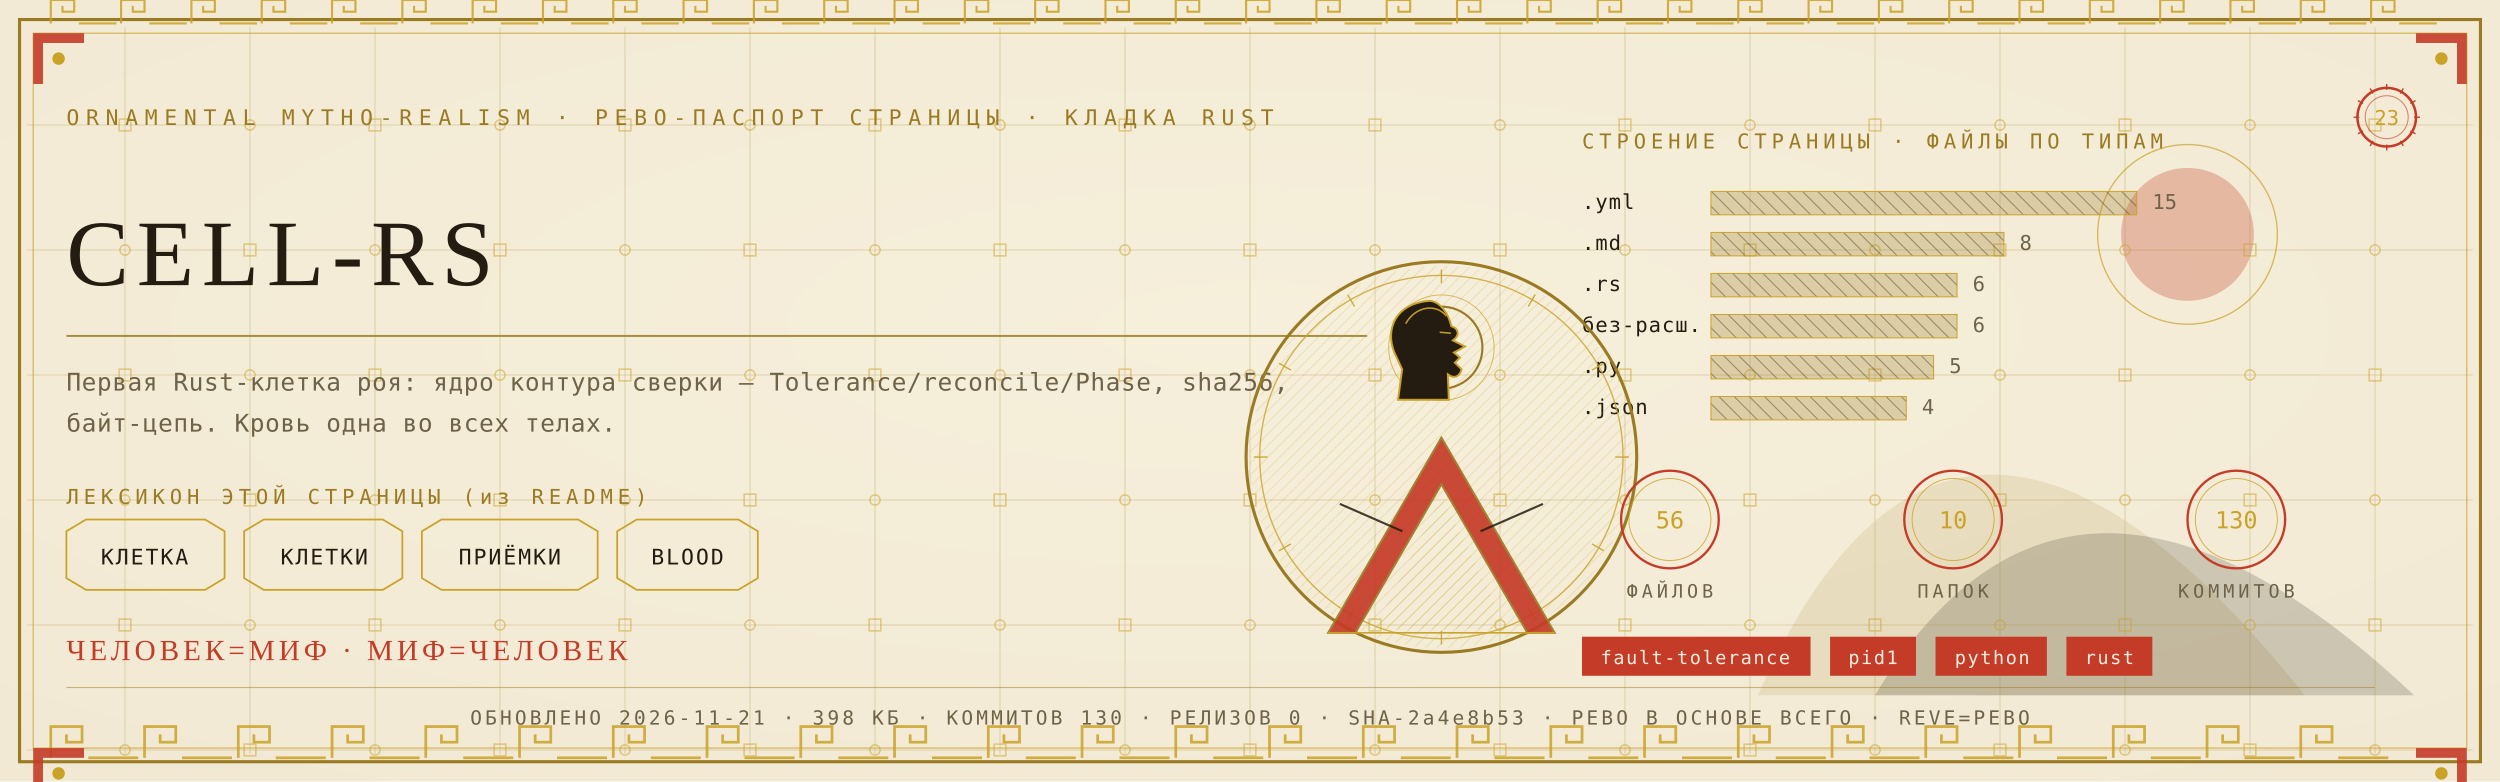
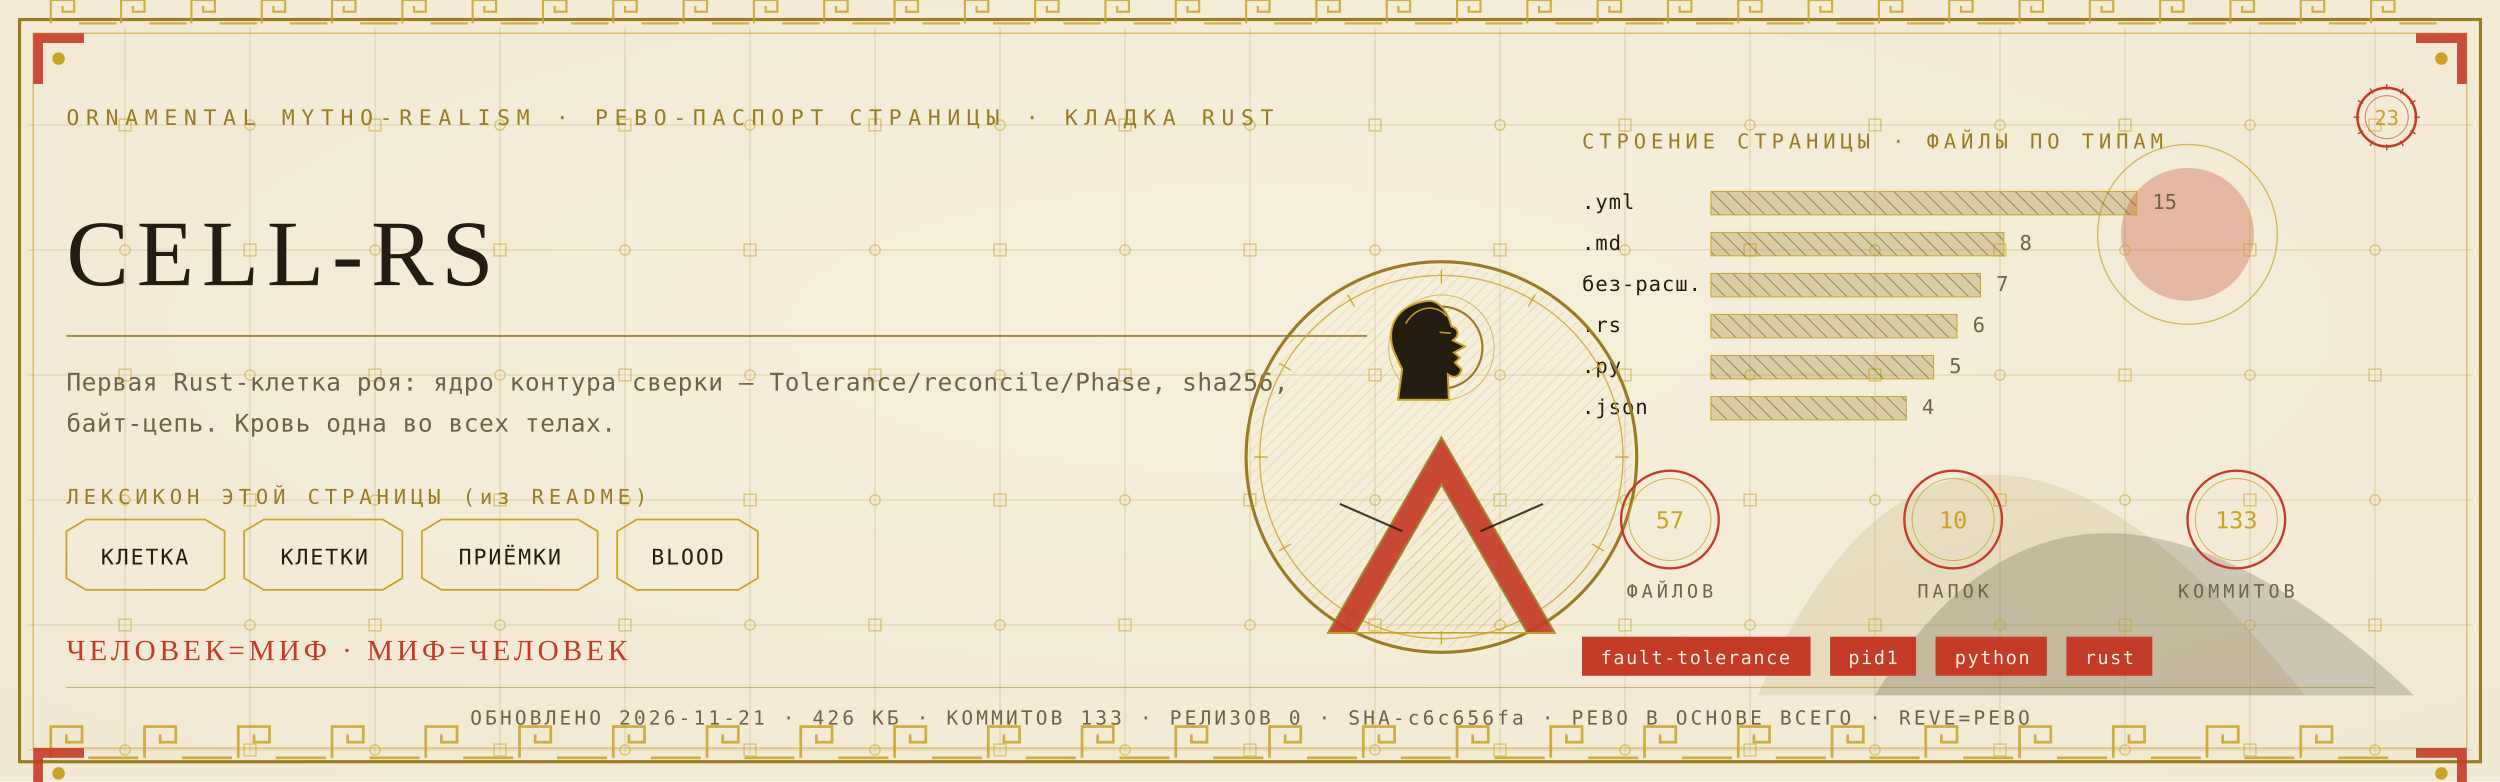
<svg xmlns="http://www.w3.org/2000/svg" viewBox="0 0 1280 400" width="1280" height="400">
  <defs>
    <radialGradient id="rp23" cx="0.5" cy="0.42" r="1.1">
      <stop offset="0" stop-color="#F6EFDC" />
      <stop offset="1" stop-color="#EFE6CF" />
    </radialGradient>
    <pattern id="hatchm" width="4.2" height="4.2" patternUnits="userSpaceOnUse" patternTransform="rotate(45)">
      <rect width="4.2" height="4.2" fill="none" />
      <line x1="0" y1="0" x2="0" y2="4.2" stroke="#C9A227" stroke-width="0.5" />
    </pattern>
    <pattern id="hatchv" width="5.5" height="5.5" patternUnits="userSpaceOnUse" patternTransform="rotate(-45)">
      <rect width="5.5" height="5.5" fill="none" />
      <line x1="0" y1="0" x2="0" y2="5.5" stroke="#241C10" stroke-width="0.5" />
    </pattern>
  </defs>
  <rect width="1280" height="400" fill="#EFE6CF" />
  <rect width="1280" height="400" fill="url(#rp23)" opacity="0.94" />
  <path d="M 900 356 Q 1000 130 1180 356 Z" fill="#9A7B23" opacity="0.14" />
  <path d="M 960 356 Q 1060 190 1236 356 Z" fill="#241C10" opacity="0.18" />
  <circle cx="1120" cy="120" r="34" fill="#C43B27" opacity="0.30" />
  <circle cx="1120" cy="120" r="46" fill="none" stroke="#C9A227" stroke-width="0.7" opacity="0.7" />
  <g stroke="#9A7B23" stroke-width="0.45" opacity="0.30">
    <line x1="64" y1="14" x2="64" y2="386" />
    <line x1="128" y1="14" x2="128" y2="386" />
    <line x1="192" y1="14" x2="192" y2="386" />
    <line x1="256" y1="14" x2="256" y2="386" />
    <line x1="320" y1="14" x2="320" y2="386" />
    <line x1="384" y1="14" x2="384" y2="386" />
    <line x1="448" y1="14" x2="448" y2="386" />
    <line x1="512" y1="14" x2="512" y2="386" />
    <line x1="576" y1="14" x2="576" y2="386" />
    <line x1="640" y1="14" x2="640" y2="386" />
    <line x1="704" y1="14" x2="704" y2="386" />
    <line x1="768" y1="14" x2="768" y2="386" />
    <line x1="832" y1="14" x2="832" y2="386" />
    <line x1="896" y1="14" x2="896" y2="386" />
    <line x1="960" y1="14" x2="960" y2="386" />
    <line x1="1024" y1="14" x2="1024" y2="386" />
    <line x1="1088" y1="14" x2="1088" y2="386" />
    <line x1="1152" y1="14" x2="1152" y2="386" />
    <line x1="1216" y1="14" x2="1216" y2="386" />
    <line x1="14" y1="64" x2="1266" y2="64" />
    <line x1="14" y1="128" x2="1266" y2="128" />
    <line x1="14" y1="192" x2="1266" y2="192" />
    <line x1="14" y1="256" x2="1266" y2="256" />
    <line x1="14" y1="320" x2="1266" y2="320" />
    <line x1="14" y1="384" x2="1266" y2="384" />
  </g>
  <g fill="none" stroke="#C9A227" stroke-width="0.8" opacity="0.5">
    <rect x="61" y="61" width="6" height="6" />
    <circle cx="64" cy="128" r="2.6" />
    <rect x="61" y="189" width="6" height="6" />
    <circle cx="64" cy="256" r="2.6" />
    <rect x="61" y="317" width="6" height="6" />
    <circle cx="64" cy="384" r="2.6" />
    <circle cx="128" cy="64" r="2.6" />
    <rect x="125" y="125" width="6" height="6" />
    <circle cx="128" cy="192" r="2.6" />
    <rect x="125" y="253" width="6" height="6" />
    <circle cx="128" cy="320" r="2.6" />
    <rect x="125" y="381" width="6" height="6" />
    <rect x="189" y="61" width="6" height="6" />
    <circle cx="192" cy="128" r="2.6" />
    <rect x="189" y="189" width="6" height="6" />
    <circle cx="192" cy="256" r="2.6" />
    <rect x="189" y="317" width="6" height="6" />
    <circle cx="192" cy="384" r="2.6" />
    <circle cx="256" cy="64" r="2.6" />
    <rect x="253" y="125" width="6" height="6" />
    <circle cx="256" cy="192" r="2.6" />
    <rect x="253" y="253" width="6" height="6" />
    <circle cx="256" cy="320" r="2.6" />
    <rect x="253" y="381" width="6" height="6" />
    <rect x="317" y="61" width="6" height="6" />
    <circle cx="320" cy="128" r="2.6" />
    <rect x="317" y="189" width="6" height="6" />
    <circle cx="320" cy="256" r="2.6" />
    <rect x="317" y="317" width="6" height="6" />
    <circle cx="320" cy="384" r="2.6" />
    <circle cx="384" cy="64" r="2.6" />
    <rect x="381" y="125" width="6" height="6" />
    <circle cx="384" cy="192" r="2.6" />
    <rect x="381" y="253" width="6" height="6" />
    <circle cx="384" cy="320" r="2.6" />
    <rect x="381" y="381" width="6" height="6" />
    <rect x="445" y="61" width="6" height="6" />
    <circle cx="448" cy="128" r="2.6" />
    <rect x="445" y="189" width="6" height="6" />
    <circle cx="448" cy="256" r="2.6" />
    <rect x="445" y="317" width="6" height="6" />
    <circle cx="448" cy="384" r="2.6" />
    <circle cx="512" cy="64" r="2.6" />
    <rect x="509" y="125" width="6" height="6" />
    <circle cx="512" cy="192" r="2.6" />
    <rect x="509" y="253" width="6" height="6" />
    <circle cx="512" cy="320" r="2.6" />
    <rect x="509" y="381" width="6" height="6" />
    <rect x="573" y="61" width="6" height="6" />
    <circle cx="576" cy="128" r="2.6" />
    <rect x="573" y="189" width="6" height="6" />
    <circle cx="576" cy="256" r="2.6" />
    <rect x="573" y="317" width="6" height="6" />
    <circle cx="576" cy="384" r="2.6" />
    <circle cx="640" cy="64" r="2.6" />
    <rect x="637" y="125" width="6" height="6" />
    <circle cx="640" cy="192" r="2.6" />
    <rect x="637" y="253" width="6" height="6" />
    <circle cx="640" cy="320" r="2.6" />
    <rect x="637" y="381" width="6" height="6" />
    <rect x="701" y="61" width="6" height="6" />
    <circle cx="704" cy="128" r="2.6" />
    <rect x="701" y="189" width="6" height="6" />
    <circle cx="704" cy="256" r="2.6" />
    <rect x="701" y="317" width="6" height="6" />
    <circle cx="704" cy="384" r="2.6" />
    <circle cx="768" cy="64" r="2.6" />
    <rect x="765" y="125" width="6" height="6" />
    <circle cx="768" cy="192" r="2.6" />
    <rect x="765" y="253" width="6" height="6" />
    <circle cx="768" cy="320" r="2.6" />
    <rect x="765" y="381" width="6" height="6" />
    <rect x="829" y="61" width="6" height="6" />
    <circle cx="832" cy="128" r="2.6" />
    <rect x="829" y="189" width="6" height="6" />
    <circle cx="832" cy="256" r="2.6" />
    <rect x="829" y="317" width="6" height="6" />
    <circle cx="832" cy="384" r="2.6" />
    <circle cx="896" cy="64" r="2.6" />
    <rect x="893" y="125" width="6" height="6" />
    <circle cx="896" cy="192" r="2.6" />
    <rect x="893" y="253" width="6" height="6" />
    <circle cx="896" cy="320" r="2.6" />
    <rect x="893" y="381" width="6" height="6" />
    <rect x="957" y="61" width="6" height="6" />
    <circle cx="960" cy="128" r="2.6" />
    <rect x="957" y="189" width="6" height="6" />
    <circle cx="960" cy="256" r="2.6" />
    <rect x="957" y="317" width="6" height="6" />
    <circle cx="960" cy="384" r="2.6" />
    <circle cx="1024" cy="64" r="2.6" />
    <rect x="1021" y="125" width="6" height="6" />
    <circle cx="1024" cy="192" r="2.6" />
    <rect x="1021" y="253" width="6" height="6" />
    <circle cx="1024" cy="320" r="2.6" />
    <rect x="1021" y="381" width="6" height="6" />
    <rect x="1085" y="61" width="6" height="6" />
    <circle cx="1088" cy="128" r="2.6" />
    <rect x="1085" y="189" width="6" height="6" />
    <circle cx="1088" cy="256" r="2.6" />
    <rect x="1085" y="317" width="6" height="6" />
    <circle cx="1088" cy="384" r="2.6" />
    <circle cx="1152" cy="64" r="2.6" />
    <rect x="1149" y="125" width="6" height="6" />
    <circle cx="1152" cy="192" r="2.6" />
    <rect x="1149" y="253" width="6" height="6" />
    <circle cx="1152" cy="320" r="2.6" />
    <rect x="1149" y="381" width="6" height="6" />
    <rect x="1213" y="61" width="6" height="6" />
    <circle cx="1216" cy="128" r="2.6" />
    <rect x="1213" y="189" width="6" height="6" />
    <circle cx="1216" cy="256" r="2.6" />
    <rect x="1213" y="317" width="6" height="6" />
    <circle cx="1216" cy="384" r="2.6" />
  </g>
  <rect x="10" y="10" width="1260" height="380" fill="none" stroke="#9A7B23" stroke-width="1.6" />
  <rect x="17" y="17" width="1246" height="366" fill="none" stroke="#C9A227" stroke-width="0.6" opacity="0.75" />
  <g fill="none" stroke="#C9A227" stroke-width="1.4" opacity="0.85">
    <path d="M 26 388 L 26 372 L 42 372 L 42 380.0 L 34.0 380.0 L 34.0 376.0" />
    <line x1="45.2" y1="388" x2="70.8" y2="388" />
    <path d="M 74 388 L 74 372 L 90 372 L 90 380.0 L 82.0 380.0 L 82.0 376.0" />
    <line x1="93.2" y1="388" x2="118.8" y2="388" />
    <path d="M 122 388 L 122 372 L 138 372 L 138 380.0 L 130.0 380.0 L 130.0 376.0" />
    <line x1="141.2" y1="388" x2="166.8" y2="388" />
    <path d="M 170 388 L 170 372 L 186 372 L 186 380.0 L 178.0 380.0 L 178.0 376.0" />
    <line x1="189.2" y1="388" x2="214.8" y2="388" />
    <path d="M 218 388 L 218 372 L 234 372 L 234 380.0 L 226.0 380.0 L 226.0 376.0" />
    <line x1="237.2" y1="388" x2="262.8" y2="388" />
    <path d="M 266 388 L 266 372 L 282 372 L 282 380.0 L 274.0 380.0 L 274.0 376.0" />
    <line x1="285.2" y1="388" x2="310.8" y2="388" />
    <path d="M 314 388 L 314 372 L 330 372 L 330 380.0 L 322.0 380.0 L 322.0 376.0" />
    <line x1="333.2" y1="388" x2="358.8" y2="388" />
    <path d="M 362 388 L 362 372 L 378 372 L 378 380.0 L 370.0 380.0 L 370.0 376.0" />
    <line x1="381.2" y1="388" x2="406.8" y2="388" />
    <path d="M 410 388 L 410 372 L 426 372 L 426 380.0 L 418.0 380.0 L 418.0 376.0" />
    <line x1="429.2" y1="388" x2="454.8" y2="388" />
    <path d="M 458 388 L 458 372 L 474 372 L 474 380.0 L 466.0 380.0 L 466.0 376.0" />
    <line x1="477.2" y1="388" x2="502.8" y2="388" />
    <path d="M 506 388 L 506 372 L 522 372 L 522 380.0 L 514.0 380.0 L 514.0 376.0" />
    <line x1="525.2" y1="388" x2="550.8" y2="388" />
    <path d="M 554 388 L 554 372 L 570 372 L 570 380.0 L 562.0 380.0 L 562.0 376.0" />
    <line x1="573.2" y1="388" x2="598.8" y2="388" />
    <path d="M 602 388 L 602 372 L 618 372 L 618 380.0 L 610.0 380.0 L 610.0 376.0" />
    <line x1="621.2" y1="388" x2="646.8" y2="388" />
    <path d="M 650 388 L 650 372 L 666 372 L 666 380.0 L 658.0 380.0 L 658.0 376.0" />
    <line x1="669.2" y1="388" x2="694.8" y2="388" />
    <path d="M 698 388 L 698 372 L 714 372 L 714 380.0 L 706.0 380.0 L 706.0 376.0" />
    <line x1="717.2" y1="388" x2="742.8" y2="388" />
    <path d="M 746 388 L 746 372 L 762 372 L 762 380.0 L 754.0 380.0 L 754.0 376.0" />
    <line x1="765.2" y1="388" x2="790.8" y2="388" />
    <path d="M 794 388 L 794 372 L 810 372 L 810 380.0 L 802.0 380.0 L 802.0 376.0" />
    <line x1="813.2" y1="388" x2="838.8" y2="388" />
    <path d="M 842 388 L 842 372 L 858 372 L 858 380.0 L 850.0 380.0 L 850.0 376.0" />
    <line x1="861.2" y1="388" x2="886.8" y2="388" />
    <path d="M 890 388 L 890 372 L 906 372 L 906 380.0 L 898.0 380.0 L 898.0 376.0" />
    <line x1="909.2" y1="388" x2="934.8" y2="388" />
    <path d="M 938 388 L 938 372 L 954 372 L 954 380.0 L 946.0 380.0 L 946.0 376.0" />
    <line x1="957.2" y1="388" x2="982.8" y2="388" />
    <path d="M 986 388 L 986 372 L 1002 372 L 1002 380.0 L 994.0 380.0 L 994.0 376.0" />
    <line x1="1005.2" y1="388" x2="1030.8" y2="388" />
    <path d="M 1034 388 L 1034 372 L 1050 372 L 1050 380.0 L 1042.0 380.0 L 1042.0 376.0" />
    <line x1="1053.2" y1="388" x2="1078.8" y2="388" />
    <path d="M 1082 388 L 1082 372 L 1098 372 L 1098 380.0 L 1090.0 380.0 L 1090.0 376.0" />
    <line x1="1101.2" y1="388" x2="1126.8" y2="388" />
    <path d="M 1130 388 L 1130 372 L 1146 372 L 1146 380.0 L 1138.0 380.0 L 1138.0 376.0" />
    <line x1="1149.2" y1="388" x2="1174.8" y2="388" />
    <path d="M 1178 388 L 1178 372 L 1194 372 L 1194 380.0 L 1186.0 380.0 L 1186.0 376.0" />
    <line x1="1197.2" y1="388" x2="1222.8" y2="388" />
  </g>
  <g fill="none" stroke="#C9A227" stroke-width="1.1" opacity="0.85">
    <path d="M 26 12 L 26 0 L 38 0 L 38 6.0 L 32.0 6.0 L 32.0 3.0" />
    <line x1="40.4" y1="12" x2="59.6" y2="12" />
    <path d="M 62 12 L 62 0 L 74 0 L 74 6.0 L 68.0 6.0 L 68.0 3.0" />
    <line x1="76.4" y1="12" x2="95.6" y2="12" />
    <path d="M 98 12 L 98 0 L 110 0 L 110 6.0 L 104.0 6.0 L 104.0 3.0" />
    <line x1="112.4" y1="12" x2="131.6" y2="12" />
    <path d="M 134 12 L 134 0 L 146 0 L 146 6.0 L 140.0 6.0 L 140.0 3.0" />
    <line x1="148.4" y1="12" x2="167.6" y2="12" />
    <path d="M 170 12 L 170 0 L 182 0 L 182 6.0 L 176.0 6.0 L 176.0 3.0" />
    <line x1="184.4" y1="12" x2="203.6" y2="12" />
    <path d="M 206 12 L 206 0 L 218 0 L 218 6.0 L 212.0 6.0 L 212.0 3.0" />
    <line x1="220.4" y1="12" x2="239.6" y2="12" />
    <path d="M 242 12 L 242 0 L 254 0 L 254 6.0 L 248.0 6.0 L 248.0 3.0" />
    <line x1="256.4" y1="12" x2="275.6" y2="12" />
    <path d="M 278 12 L 278 0 L 290 0 L 290 6.0 L 284.0 6.0 L 284.0 3.0" />
    <line x1="292.4" y1="12" x2="311.6" y2="12" />
    <path d="M 314 12 L 314 0 L 326 0 L 326 6.0 L 320.0 6.0 L 320.0 3.0" />
    <line x1="328.4" y1="12" x2="347.6" y2="12" />
    <path d="M 350 12 L 350 0 L 362 0 L 362 6.0 L 356.0 6.0 L 356.0 3.0" />
    <line x1="364.4" y1="12" x2="383.6" y2="12" />
    <path d="M 386 12 L 386 0 L 398 0 L 398 6.0 L 392.0 6.0 L 392.0 3.0" />
    <line x1="400.4" y1="12" x2="419.6" y2="12" />
    <path d="M 422 12 L 422 0 L 434 0 L 434 6.0 L 428.0 6.0 L 428.0 3.0" />
    <line x1="436.4" y1="12" x2="455.6" y2="12" />
    <path d="M 458 12 L 458 0 L 470 0 L 470 6.0 L 464.0 6.0 L 464.0 3.0" />
    <line x1="472.4" y1="12" x2="491.6" y2="12" />
    <path d="M 494 12 L 494 0 L 506 0 L 506 6.0 L 500.0 6.0 L 500.0 3.0" />
    <line x1="508.4" y1="12" x2="527.6" y2="12" />
    <path d="M 530 12 L 530 0 L 542 0 L 542 6.0 L 536.0 6.0 L 536.0 3.0" />
    <line x1="544.4" y1="12" x2="563.6" y2="12" />
    <path d="M 566 12 L 566 0 L 578 0 L 578 6.0 L 572.0 6.0 L 572.0 3.0" />
    <line x1="580.4" y1="12" x2="599.6" y2="12" />
    <path d="M 602 12 L 602 0 L 614 0 L 614 6.0 L 608.0 6.0 L 608.0 3.0" />
    <line x1="616.4" y1="12" x2="635.6" y2="12" />
    <path d="M 638 12 L 638 0 L 650 0 L 650 6.0 L 644.0 6.0 L 644.0 3.0" />
    <line x1="652.4" y1="12" x2="671.6" y2="12" />
    <path d="M 674 12 L 674 0 L 686 0 L 686 6.0 L 680.0 6.0 L 680.0 3.0" />
    <line x1="688.4" y1="12" x2="707.6" y2="12" />
    <path d="M 710 12 L 710 0 L 722 0 L 722 6.0 L 716.0 6.0 L 716.0 3.0" />
    <line x1="724.4" y1="12" x2="743.6" y2="12" />
    <path d="M 746 12 L 746 0 L 758 0 L 758 6.0 L 752.0 6.0 L 752.0 3.0" />
    <line x1="760.4" y1="12" x2="779.6" y2="12" />
    <path d="M 782 12 L 782 0 L 794 0 L 794 6.0 L 788.0 6.0 L 788.0 3.0" />
    <line x1="796.4" y1="12" x2="815.6" y2="12" />
    <path d="M 818 12 L 818 0 L 830 0 L 830 6.0 L 824.0 6.0 L 824.0 3.0" />
    <line x1="832.4" y1="12" x2="851.6" y2="12" />
    <path d="M 854 12 L 854 0 L 866 0 L 866 6.0 L 860.0 6.0 L 860.0 3.0" />
    <line x1="868.4" y1="12" x2="887.6" y2="12" />
    <path d="M 890 12 L 890 0 L 902 0 L 902 6.0 L 896.0 6.0 L 896.0 3.0" />
    <line x1="904.4" y1="12" x2="923.6" y2="12" />
    <path d="M 926 12 L 926 0 L 938 0 L 938 6.0 L 932.0 6.0 L 932.0 3.0" />
    <line x1="940.4" y1="12" x2="959.6" y2="12" />
    <path d="M 962 12 L 962 0 L 974 0 L 974 6.0 L 968.0 6.0 L 968.0 3.0" />
    <line x1="976.4" y1="12" x2="995.6" y2="12" />
    <path d="M 998 12 L 998 0 L 1010 0 L 1010 6.0 L 1004.0 6.0 L 1004.0 3.0" />
    <line x1="1012.4" y1="12" x2="1031.6" y2="12" />
    <path d="M 1034 12 L 1034 0 L 1046 0 L 1046 6.0 L 1040.0 6.0 L 1040.0 3.0" />
    <line x1="1048.4" y1="12" x2="1067.6" y2="12" />
    <path d="M 1070 12 L 1070 0 L 1082 0 L 1082 6.0 L 1076.0 6.0 L 1076.0 3.0" />
    <line x1="1084.4" y1="12" x2="1103.6" y2="12" />
    <path d="M 1106 12 L 1106 0 L 1118 0 L 1118 6.0 L 1112.0 6.0 L 1112.0 3.0" />
    <line x1="1120.4" y1="12" x2="1139.6" y2="12" />
    <path d="M 1142 12 L 1142 0 L 1154 0 L 1154 6.0 L 1148.0 6.0 L 1148.0 3.0" />
    <line x1="1156.4" y1="12" x2="1175.6" y2="12" />
    <path d="M 1178 12 L 1178 0 L 1190 0 L 1190 6.0 L 1184.0 6.0 L 1184.0 3.0" />
    <line x1="1192.4" y1="12" x2="1211.6" y2="12" />
    <path d="M 1214 12 L 1214 0 L 1226 0 L 1226 6.0 L 1220.0 6.0 L 1220.0 3.0" />
    <line x1="1228.4" y1="12" x2="1247.6" y2="12" />
  </g>
  <g transform="translate(17,17) scale(1,1)">
    <path d="M 0 0 L 26 0 L 26 5 L 5 5 L 5 26 L 0 26 Z" fill="#C43B27" opacity="0.9" />
    <circle cx="13" cy="13" r="3.2" fill="#C9A227" />
  </g>
  <g transform="translate(1263,17) scale(-1,1)">
    <path d="M 0 0 L 26 0 L 26 5 L 5 5 L 5 26 L 0 26 Z" fill="#C43B27" opacity="0.9" />
    <circle cx="13" cy="13" r="3.2" fill="#C9A227" />
  </g>
  <g transform="translate(17,383) scale(1,1)">
    <path d="M 0 0 L 26 0 L 26 5 L 5 5 L 5 26 L 0 26 Z" fill="#C43B27" opacity="0.9" />
    <circle cx="13" cy="13" r="3.2" fill="#C9A227" />
  </g>
  <g transform="translate(1263,383) scale(-1,1)">
    <path d="M 0 0 L 26 0 L 26 5 L 5 5 L 5 26 L 0 26 Z" fill="#C43B27" opacity="0.9" />
    <circle cx="13" cy="13" r="3.2" fill="#C9A227" />
  </g>
  <text x="34" y="64" font-family="'Cascadia Mono', ui-monospace, Consolas, monospace" font-size="11" fill="#9A7B23" letter-spacing="3.4">ORNAMENTAL MYTHO-REALISM · РЕВО-ПАСПОРТ СТРАНИЦЫ · КЛАДКА RUST</text>
  <g transform="translate(1222,60)">
    <circle r="15" fill="none" stroke="#C43B27" stroke-width="1.3" />
    <circle r="11" fill="none" stroke="#C43B27" stroke-width="0.55" opacity="0.6" />
    <text y="4" text-anchor="middle" font-family="'Cascadia Mono', ui-monospace, Consolas, monospace" font-size="10.5" fill="#C9A227">23</text>
    <g stroke="#C43B27" stroke-width="0.7">
      <line x1="0" y1="-17" x2="0" y2="-14" transform="rotate(0)" />
      <line x1="0" y1="-17" x2="0" y2="-14" transform="rotate(30)" />
      <line x1="0" y1="-17" x2="0" y2="-14" transform="rotate(60)" />
      <line x1="0" y1="-17" x2="0" y2="-14" transform="rotate(90)" />
      <line x1="0" y1="-17" x2="0" y2="-14" transform="rotate(120)" />
      <line x1="0" y1="-17" x2="0" y2="-14" transform="rotate(150)" />
      <line x1="0" y1="-17" x2="0" y2="-14" transform="rotate(180)" />
      <line x1="0" y1="-17" x2="0" y2="-14" transform="rotate(210)" />
      <line x1="0" y1="-17" x2="0" y2="-14" transform="rotate(240)" />
      <line x1="0" y1="-17" x2="0" y2="-14" transform="rotate(270)" />
      <line x1="0" y1="-17" x2="0" y2="-14" transform="rotate(300)" />
      <line x1="0" y1="-17" x2="0" y2="-14" transform="rotate(330)" />
    </g>
  </g>
  <text x="34" y="146" font-family="Georgia, 'Times New Roman', serif" font-size="48.0" fill="#241C10" letter-spacing="4">CELL-RS</text>
  <line x1="34" y1="172" x2="700" y2="172" stroke="#9A7B23" stroke-width="1" opacity="0.85" />
  <text x="34" y="200" font-family="'Cascadia Mono', ui-monospace, Consolas, monospace" font-size="12.5" fill="#6E6249" letter-spacing="0.3">Первая Rust-клетка роя: ядро контура сверки — Tolerance/reconcile/Phase, sha256,</text>
  <text x="34" y="221" font-family="'Cascadia Mono', ui-monospace, Consolas, monospace" font-size="12.5" fill="#6E6249" letter-spacing="0.3">байт-цепь. Кровь одна во всех телах.</text>
  <text x="34" y="258" font-family="'Cascadia Mono', ui-monospace, Consolas, monospace" font-size="10.5" fill="#9A7B23" letter-spacing="2.5">ЛЕКСИКОН ЭТОЙ СТРАНИЦЫ (из README)</text>
  <path d="M 34 272 L 44 266 L 105 266 L 115 272 L 115 296 L 105 302 L 44 302 L 34 296 Z" fill="none" stroke="#C9A227" stroke-width="0.9" />
  <text x="74" y="289" text-anchor="middle" font-family="'Cascadia Mono', ui-monospace, Consolas, monospace" font-size="11" fill="#241C10" letter-spacing="1">КЛЕТКА</text>
  <path d="M 125 272 L 135 266 L 196 266 L 206 272 L 206 296 L 196 302 L 135 302 L 125 296 Z" fill="none" stroke="#C9A227" stroke-width="0.9" />
  <text x="166" y="289" text-anchor="middle" font-family="'Cascadia Mono', ui-monospace, Consolas, monospace" font-size="11" fill="#241C10" letter-spacing="1">КЛЕТКИ</text>
  <path d="M 216 272 L 226 266 L 296 266 L 306 272 L 306 296 L 296 302 L 226 302 L 216 296 Z" fill="none" stroke="#C9A227" stroke-width="0.9" />
  <text x="261" y="289" text-anchor="middle" font-family="'Cascadia Mono', ui-monospace, Consolas, monospace" font-size="11" fill="#241C10" letter-spacing="1">ПРИЁМКИ</text>
  <path d="M 316 272 L 326 266 L 378 266 L 388 272 L 388 296 L 378 302 L 326 302 L 316 296 Z" fill="none" stroke="#C9A227" stroke-width="0.9" />
  <text x="352" y="289" text-anchor="middle" font-family="'Cascadia Mono', ui-monospace, Consolas, monospace" font-size="11" fill="#241C10" letter-spacing="1">BLOOD</text>
  <text x="810" y="76" font-family="'Cascadia Mono', ui-monospace, Consolas, monospace" font-size="10.5" fill="#9A7B23" letter-spacing="2.5">СТРОЕНИЕ СТРАНИЦЫ · ФАЙЛЫ ПО ТИПАМ</text>
  <text x="810" y="107" font-family="'Cascadia Mono', ui-monospace, Consolas, monospace" font-size="10.5" fill="#241C10" letter-spacing="0.5">.yml</text>
  <rect x="876" y="98" width="218" height="12" fill="url(#hatchv)" opacity="0.9" />
  <rect x="876" y="98" width="218" height="12" fill="#9A7B23" opacity="0.28" />
  <rect x="876" y="98" width="218" height="12" fill="none" stroke="#C9A227" stroke-width="0.5" />
  <text x="1102" y="107" font-family="'Cascadia Mono', ui-monospace, Consolas, monospace" font-size="10.5" fill="#6E6249">15</text>
  <text x="810" y="128" font-family="'Cascadia Mono', ui-monospace, Consolas, monospace" font-size="10.5" fill="#241C10" letter-spacing="0.5">.md</text>
  <rect x="876" y="119" width="150" height="12" fill="url(#hatchv)" opacity="0.9" />
  <rect x="876" y="119" width="150" height="12" fill="#9A7B23" opacity="0.28" />
  <rect x="876" y="119" width="150" height="12" fill="none" stroke="#C9A227" stroke-width="0.5" />
  <text x="1034" y="128" font-family="'Cascadia Mono', ui-monospace, Consolas, monospace" font-size="10.5" fill="#6E6249">8</text>
-   <text x="810" y="149" font-family="'Cascadia Mono', ui-monospace, Consolas, monospace" font-size="10.5" fill="#241C10" letter-spacing="0.5">.rs</text>
-   <rect x="876" y="140" width="126" height="12" fill="url(#hatchv)" opacity="0.9" />
-   <rect x="876" y="140" width="126" height="12" fill="#9A7B23" opacity="0.28" />
-   <rect x="876" y="140" width="126" height="12" fill="none" stroke="#C9A227" stroke-width="0.5" />
-   <text x="1010" y="149" font-family="'Cascadia Mono', ui-monospace, Consolas, monospace" font-size="10.5" fill="#6E6249">6</text>
-   <text x="810" y="170" font-family="'Cascadia Mono', ui-monospace, Consolas, monospace" font-size="10.5" fill="#241C10" letter-spacing="0.5">без-расш.</text>
+   <text x="810" y="149" font-family="'Cascadia Mono', ui-monospace, Consolas, monospace" font-size="10.5" fill="#241C10" letter-spacing="0.5">без-расш.</text>
+   <rect x="876" y="140" width="138" height="12" fill="url(#hatchv)" opacity="0.9" />
+   <rect x="876" y="140" width="138" height="12" fill="#9A7B23" opacity="0.28" />
+   <rect x="876" y="140" width="138" height="12" fill="none" stroke="#C9A227" stroke-width="0.5" />
+   <text x="1022" y="149" font-family="'Cascadia Mono', ui-monospace, Consolas, monospace" font-size="10.5" fill="#6E6249">7</text>
+   <text x="810" y="170" font-family="'Cascadia Mono', ui-monospace, Consolas, monospace" font-size="10.5" fill="#241C10" letter-spacing="0.5">.rs</text>
  <rect x="876" y="161" width="126" height="12" fill="url(#hatchv)" opacity="0.9" />
  <rect x="876" y="161" width="126" height="12" fill="#9A7B23" opacity="0.28" />
  <rect x="876" y="161" width="126" height="12" fill="none" stroke="#C9A227" stroke-width="0.5" />
  <text x="1010" y="170" font-family="'Cascadia Mono', ui-monospace, Consolas, monospace" font-size="10.5" fill="#6E6249">6</text>
  <text x="810" y="191" font-family="'Cascadia Mono', ui-monospace, Consolas, monospace" font-size="10.5" fill="#241C10" letter-spacing="0.5">.py</text>
  <rect x="876" y="182" width="114" height="12" fill="url(#hatchv)" opacity="0.9" />
  <rect x="876" y="182" width="114" height="12" fill="#9A7B23" opacity="0.28" />
  <rect x="876" y="182" width="114" height="12" fill="none" stroke="#C9A227" stroke-width="0.5" />
  <text x="998" y="191" font-family="'Cascadia Mono', ui-monospace, Consolas, monospace" font-size="10.5" fill="#6E6249">5</text>
  <text x="810" y="212" font-family="'Cascadia Mono', ui-monospace, Consolas, monospace" font-size="10.5" fill="#241C10" letter-spacing="0.5">.json</text>
  <rect x="876" y="203" width="100" height="12" fill="url(#hatchv)" opacity="0.9" />
  <rect x="876" y="203" width="100" height="12" fill="#9A7B23" opacity="0.28" />
  <rect x="876" y="203" width="100" height="12" fill="none" stroke="#C9A227" stroke-width="0.5" />
  <text x="984" y="212" font-family="'Cascadia Mono', ui-monospace, Consolas, monospace" font-size="10.5" fill="#6E6249">4</text>
  <g transform="translate(738,234)">
    <circle r="100" fill="none" stroke="#9A7B23" stroke-width="1.6" />
    <circle r="93" fill="none" stroke="#C9A227" stroke-width="0.7" opacity="0.8" />
    <circle r="98" fill="url(#hatchm)" opacity="0.4" />
    <g stroke="#C9A227" stroke-width="0.7" opacity="0.9">
      <line x1="0" y1="-96" x2="0" y2="-89" transform="rotate(0)" />
      <line x1="0" y1="-96" x2="0" y2="-89" transform="rotate(30)" />
      <line x1="0" y1="-96" x2="0" y2="-89" transform="rotate(60)" />
      <line x1="0" y1="-96" x2="0" y2="-89" transform="rotate(90)" />
      <line x1="0" y1="-96" x2="0" y2="-89" transform="rotate(120)" />
      <line x1="0" y1="-96" x2="0" y2="-89" transform="rotate(150)" />
      <line x1="0" y1="-96" x2="0" y2="-89" transform="rotate(180)" />
      <line x1="0" y1="-96" x2="0" y2="-89" transform="rotate(210)" />
      <line x1="0" y1="-96" x2="0" y2="-89" transform="rotate(240)" />
      <line x1="0" y1="-96" x2="0" y2="-89" transform="rotate(270)" />
      <line x1="0" y1="-96" x2="0" y2="-89" transform="rotate(300)" />
      <line x1="0" y1="-96" x2="0" y2="-89" transform="rotate(330)" />
    </g>
    <circle cy="-56" r="21" fill="none" stroke="#9A7B23" stroke-width="1.1" />
    <circle cy="-56" r="27" fill="none" stroke="#C9A227" stroke-width="0.5" opacity="0.7" />
    <path d="M -6.0 -80.0 C -23.5 -78.7 -28.7 -65.7 -24.3 -54.0 L -20.1 -44.9 L -22.2 -29.3 L 3.8 -29.3 L 3.3 -42.3 C 6.9 -39.7 9.5 -41.5 10.3 -44.9 L 6.9 -48.3 L 9.5 -50.9 L 6.4 -53.5 L 12.1 -56.6 L 5.9 -59.7 C 9.5 -62.3 9.0 -65.7 5.1 -67.0 C 3.8 -72.7 -0.1 -79.5 -6.0 -80.0 Z" fill="#241C10" stroke="#C9A227" stroke-width="1.0" />
    <g fill="none" stroke="#C9A227" stroke-width="0.8" opacity="0.95">
      <path d="M -18.3 -68.3 C -13.1 -77.4 -2.7 -78.7 2.5 -72.2" />
      <path d="M -0.9 -63.9 L 4.8 -63.4" />
    </g>
    <path d="M -58.0 90.0 L 0 -10.0 L 58.0 90.0 L 44.0 90.0 L 0 14.0 L -44.0 90.0 Z" fill="#C43B27" opacity="0.92" stroke="#9A7B23" stroke-width="1.0" />
    <path d="M -34.0 88.0 L 0 20.0 L 34.0 88.0" fill="url(#hatchm)" opacity="0.5" stroke="none" />
    <path d="M -58.0 90.0 L 58.0 90.0" fill="none" stroke="#C9A227" stroke-width="0.8" />
    <path d="M -52.0 24.0 L -20.0 38.0" fill="none" stroke="#241C10" stroke-width="1.1" opacity="0.85" />
    <path d="M 52.0 24.0 L 20.0 38.0" fill="none" stroke="#241C10" stroke-width="1.1" opacity="0.85" />
  </g>
  <g transform="translate(855,266)">
    <circle r="25" fill="none" stroke="#C43B27" stroke-width="1.2" />
    <circle r="21" fill="none" stroke="#C9A227" stroke-width="0.5" opacity="0.8" />
-     <text y="4.5" text-anchor="middle" font-family="'Cascadia Mono', ui-monospace, Consolas, monospace" font-size="12" fill="#C9A227">56</text>
+     <text y="4.5" text-anchor="middle" font-family="'Cascadia Mono', ui-monospace, Consolas, monospace" font-size="12" fill="#C9A227">57</text>
    <text y="40" text-anchor="middle" font-family="'Cascadia Mono', ui-monospace, Consolas, monospace" font-size="9.5" fill="#6E6249" letter-spacing="2">ФАЙЛОВ</text>
  </g>
  <g transform="translate(1000,266)">
    <circle r="25" fill="none" stroke="#C43B27" stroke-width="1.2" />
    <circle r="21" fill="none" stroke="#C9A227" stroke-width="0.5" opacity="0.8" />
    <text y="4.5" text-anchor="middle" font-family="'Cascadia Mono', ui-monospace, Consolas, monospace" font-size="12" fill="#C9A227">10</text>
    <text y="40" text-anchor="middle" font-family="'Cascadia Mono', ui-monospace, Consolas, monospace" font-size="9.5" fill="#6E6249" letter-spacing="2">ПАПОК</text>
  </g>
  <g transform="translate(1145,266)">
    <circle r="25" fill="none" stroke="#C43B27" stroke-width="1.2" />
    <circle r="21" fill="none" stroke="#C9A227" stroke-width="0.5" opacity="0.8" />
-     <text y="4.5" text-anchor="middle" font-family="'Cascadia Mono', ui-monospace, Consolas, monospace" font-size="12" fill="#C9A227">130</text>
+     <text y="4.5" text-anchor="middle" font-family="'Cascadia Mono', ui-monospace, Consolas, monospace" font-size="12" fill="#C9A227">133</text>
    <text y="40" text-anchor="middle" font-family="'Cascadia Mono', ui-monospace, Consolas, monospace" font-size="9.5" fill="#6E6249" letter-spacing="2">КОММИТОВ</text>
  </g>
  <rect x="810" y="326" rx="0" width="117" height="20" fill="#C43B27" />
  <text x="868" y="340" text-anchor="middle" font-family="'Cascadia Mono', ui-monospace, Consolas, monospace" font-size="9.5" fill="#F5EFE2" letter-spacing="0.8">fault-tolerance</text>
  <rect x="937" y="326" rx="0" width="44" height="20" fill="#C43B27" />
  <text x="959" y="340" text-anchor="middle" font-family="'Cascadia Mono', ui-monospace, Consolas, monospace" font-size="9.5" fill="#F5EFE2" letter-spacing="0.8">pid1</text>
  <rect x="991" y="326" rx="0" width="57" height="20" fill="#C43B27" />
  <text x="1020" y="340" text-anchor="middle" font-family="'Cascadia Mono', ui-monospace, Consolas, monospace" font-size="9.5" fill="#F5EFE2" letter-spacing="0.8">python</text>
  <rect x="1058" y="326" rx="0" width="44" height="20" fill="#C43B27" />
  <text x="1080" y="340" text-anchor="middle" font-family="'Cascadia Mono', ui-monospace, Consolas, monospace" font-size="9.5" fill="#F5EFE2" letter-spacing="0.8">rust</text>
  <text x="34" y="338" font-family="Georgia, 'Times New Roman', serif" font-size="15" fill="#C43B27" letter-spacing="2">ЧЕЛОВЕК=МИФ · МИФ=ЧЕЛОВЕК</text>
  <line x1="34" y1="352" x2="1216" y2="352" stroke="#9A7B23" stroke-width="0.6" opacity="0.5" />
-   <text x="640" y="371" text-anchor="middle" font-family="'Cascadia Mono', ui-monospace, Consolas, monospace" font-size="10" fill="#6E6249" letter-spacing="1.6">ОБНОВЛЕНО 2026-11-21 · 398 КБ · КОММИТОВ 130 · РЕЛИЗОВ 0 · SHA-2a4e8b53 · РЕВО В ОСНОВЕ ВСЕГО · REVE=РЕВО</text>
+   <text x="640" y="371" text-anchor="middle" font-family="'Cascadia Mono', ui-monospace, Consolas, monospace" font-size="10" fill="#6E6249" letter-spacing="1.6">ОБНОВЛЕНО 2026-11-21 · 426 КБ · КОММИТОВ 133 · РЕЛИЗОВ 0 · SHA-c6c656fa · РЕВО В ОСНОВЕ ВСЕГО · REVE=РЕВО</text>
</svg>
